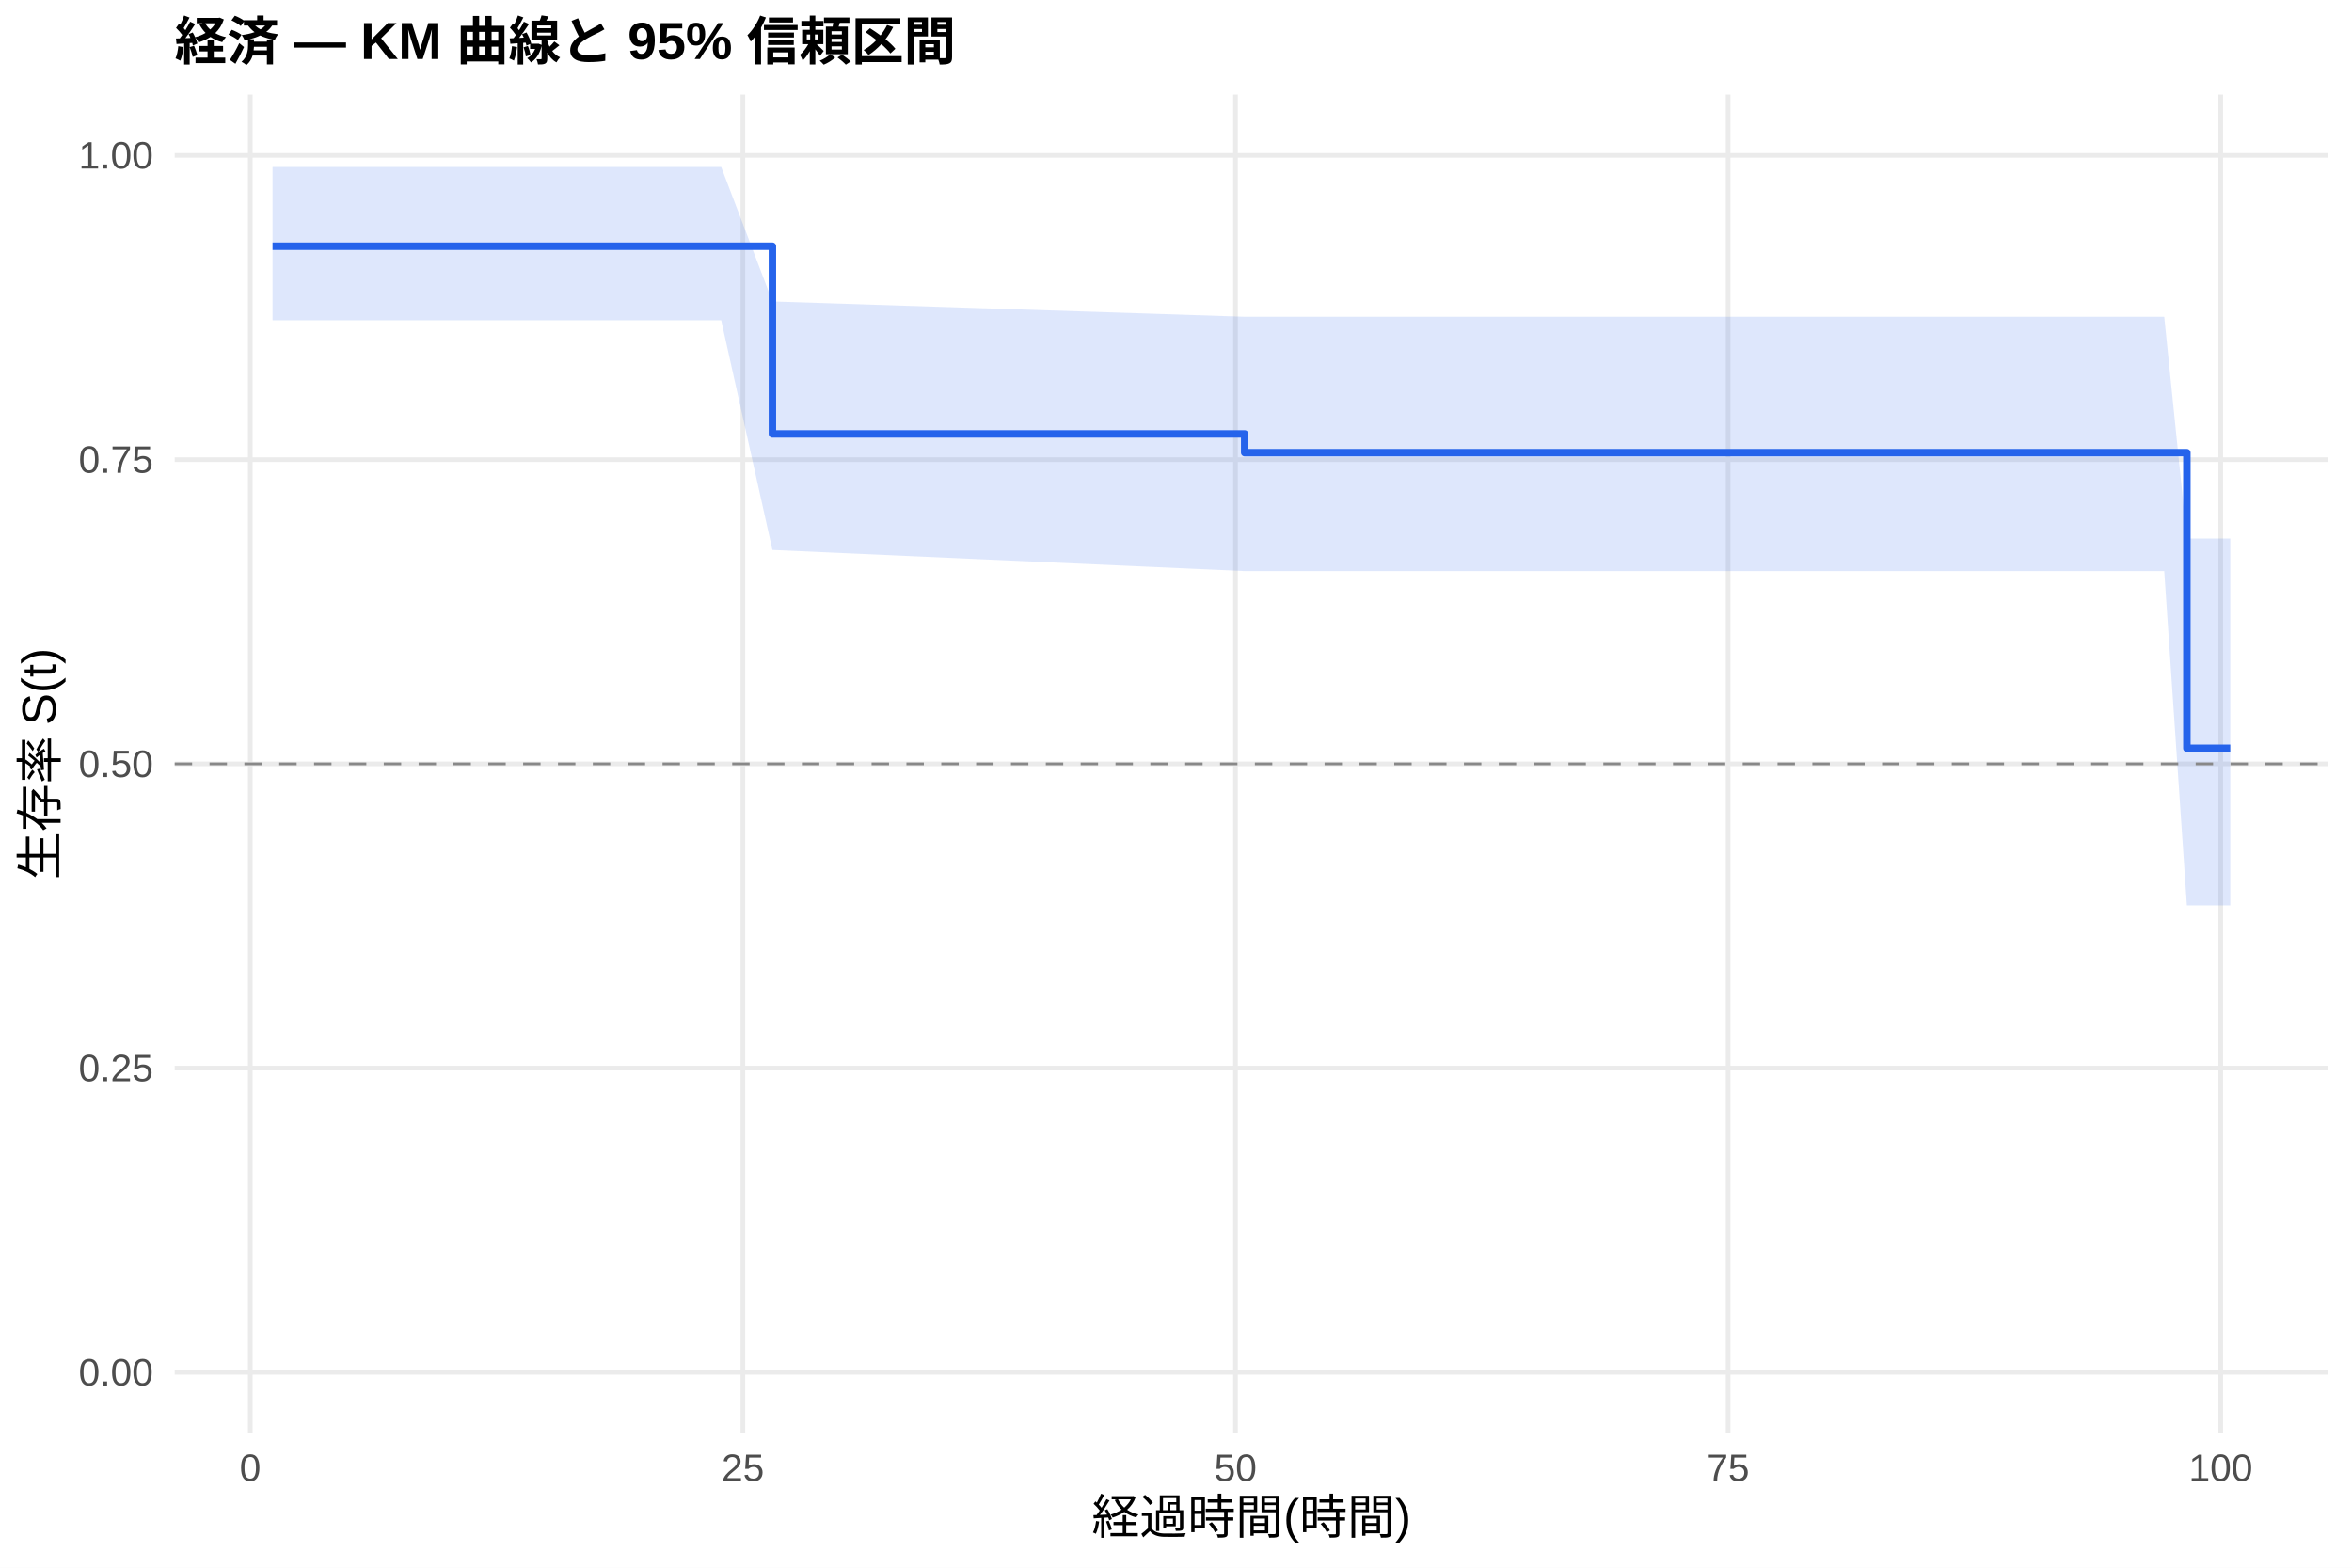
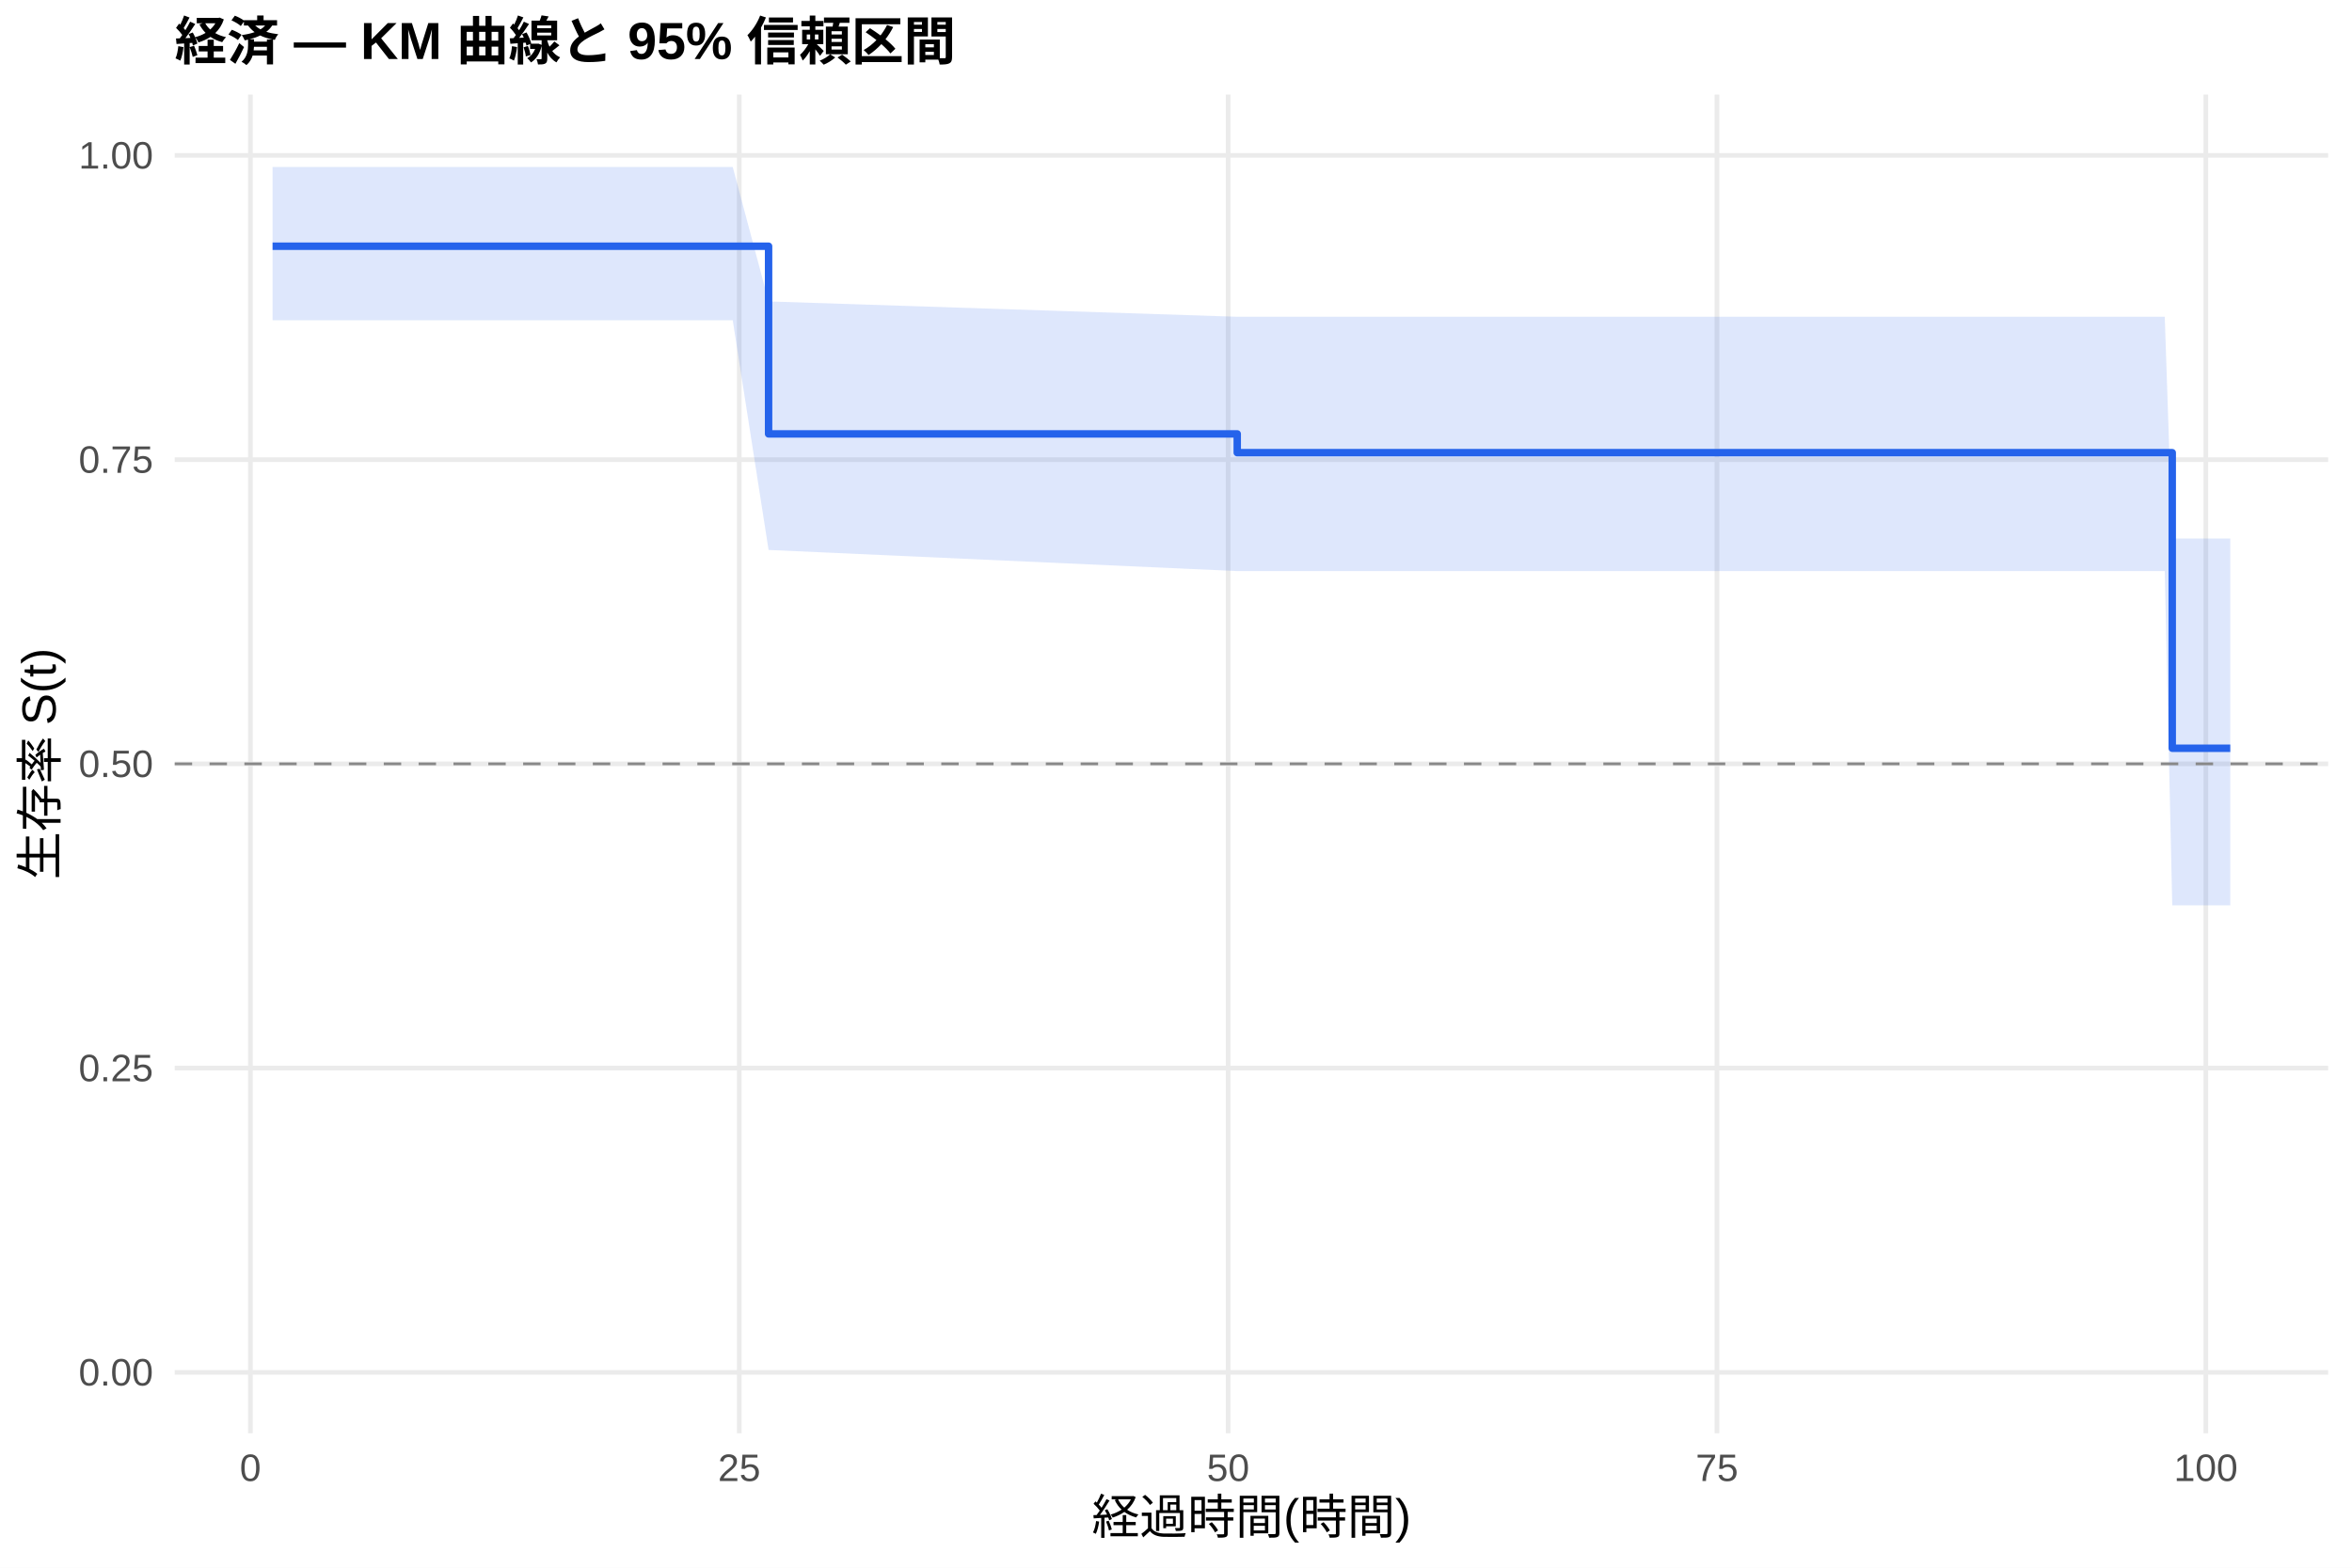
<svg xmlns="http://www.w3.org/2000/svg" width="540.00pt" height="360.00pt" viewBox="0 0 540.00 360.00">
  <g class="svglite">
    <defs>
      <style type="text/css">
    .svglite line, .svglite polyline, .svglite polygon, .svglite path, .svglite rect, .svglite circle {
      fill: none;
      stroke: #000000;
      stroke-linecap: round;
      stroke-linejoin: round;
      stroke-miterlimit: 10.00;
    }
    .svglite text {
      white-space: pre;
    }
    .svglite g.glyphgroup path {
      fill: inherit;
      stroke: none;
    }
  </style>
    </defs>
    <rect width="100%" height="100%" style="stroke: none; fill: #FFFFFF;" />
    <defs>
      <clipPath id="cpMC4wMHw1NDAuMDB8MC4wMHwzNjAuMDA=">
        <rect x="0.00" y="0.00" width="540.00" height="360.00" />
      </clipPath>
    </defs>
    <g clip-path="url(#cpMC4wMHw1NDAuMDB8MC4wMHwzNjAuMDA=)">
      <rect x="0" y="0.00" width="540.00" height="360.00" style="stroke-width: 1.07; stroke: none; fill: #FFFFFF;" />
    </g>
    <defs>
      <clipPath id="cpNDAuMTF8NTM0LjUyfDIxLjcxfDMyOS4xMg==">
        <rect x="40.11" y="21.71" width="494.41" height="307.41" />
      </clipPath>
    </defs>
    <g clip-path="url(#cpNDAuMTF8NTM0LjUyfDIxLjcxfDMyOS4xMg==)">
      <polyline points="40.11,315.14 534.52,315.14 " style="stroke-width: 1.07; stroke: #EBEBEB; stroke-linecap: butt;" />
      <polyline points="40.11,245.28 534.52,245.28 " style="stroke-width: 1.07; stroke: #EBEBEB; stroke-linecap: butt;" />
      <polyline points="40.11,175.41 534.52,175.41 " style="stroke-width: 1.07; stroke: #EBEBEB; stroke-linecap: butt;" />
      <polyline points="40.11,105.55 534.52,105.55 " style="stroke-width: 1.07; stroke: #EBEBEB; stroke-linecap: butt;" />
      <polyline points="40.11,35.68 534.52,35.68 " style="stroke-width: 1.07; stroke: #EBEBEB; stroke-linecap: butt;" />
-       <polyline points="57.46,329.12 57.46,21.71 " style="stroke-width: 1.07; stroke: #EBEBEB; stroke-linecap: butt;" />
-       <polyline points="170.56,329.12 170.56,21.71 " style="stroke-width: 1.07; stroke: #EBEBEB; stroke-linecap: butt;" />
-       <polyline points="283.66,329.12 283.66,21.71 " style="stroke-width: 1.07; stroke: #EBEBEB; stroke-linecap: butt;" />
-       <polyline points="396.76,329.12 396.76,21.71 " style="stroke-width: 1.07; stroke: #EBEBEB; stroke-linecap: butt;" />
-       <polyline points="509.86,329.12 509.86,21.71 " style="stroke-width: 1.07; stroke: #EBEBEB; stroke-linecap: butt;" />
-       <polygon points="62.58,38.34 116.65,38.34 165.58,38.34 177.34,69.22 285.77,72.74 296.40,72.74 315.02,72.74 319.17,72.74 323.70,72.74 327.54,72.74 337.57,72.74 344.88,72.74 350.84,72.74 365.54,72.74 408.67,72.74 423.75,72.74 446.30,72.74 453.91,72.74 459.87,72.74 474.35,72.74 496.89,72.74 502.09,123.66 512.05,123.66 512.05,207.89 502.09,207.89 496.89,131.14 474.35,131.14 459.87,131.14 453.91,131.14 446.30,131.14 423.75,131.14 408.67,131.14 365.54,131.14 350.84,131.14 344.88,131.14 337.57,131.14 327.54,131.14 323.70,131.14 319.17,131.14 315.02,131.14 296.40,131.14 285.77,131.14 177.34,126.29 165.58,73.54 116.65,73.54 62.58,73.54 " style="stroke-width: 0.00; stroke: none; stroke-linecap: butt; fill: #2563EB; fill-opacity: 0.15;" />
-       <polyline points="62.58,38.34 116.65,38.34 165.58,38.34 177.34,69.22 285.77,72.74 296.40,72.74 315.02,72.74 319.17,72.74 323.70,72.74 327.54,72.74 337.57,72.74 344.88,72.74 350.84,72.74 365.54,72.74 408.67,72.74 423.75,72.74 446.30,72.74 453.91,72.74 459.87,72.74 474.35,72.74 496.89,72.74 502.09,123.66 512.05,123.66 " style="stroke-width: 1.07; stroke: none; stroke-linecap: butt;" />
-       <polyline points="512.05,207.89 502.09,207.89 496.89,131.14 474.35,131.14 459.87,131.14 453.91,131.14 446.30,131.14 423.75,131.14 408.67,131.14 365.54,131.14 350.84,131.14 344.88,131.14 337.57,131.14 327.54,131.14 323.70,131.14 319.17,131.14 315.02,131.14 296.40,131.14 285.77,131.14 177.34,126.29 165.58,73.54 116.65,73.54 62.58,73.54 " style="stroke-width: 1.07; stroke: none; stroke-linecap: butt;" />
-       <polyline points="62.58,56.54 116.65,56.54 116.65,56.54 165.58,56.54 165.58,56.54 177.34,56.54 177.34,99.64 285.77,99.64 285.77,103.95 296.40,103.95 296.40,103.95 315.02,103.95 315.02,103.95 319.17,103.95 319.17,103.95 323.70,103.95 323.70,103.95 327.54,103.95 327.54,103.95 337.57,103.95 337.57,103.95 344.88,103.95 344.88,103.95 350.84,103.95 350.84,103.95 365.54,103.95 365.54,103.95 408.67,103.95 408.67,103.95 423.75,103.95 423.75,103.95 446.30,103.95 446.30,103.95 453.91,103.95 453.91,103.95 459.87,103.95 459.87,103.95 474.35,103.95 474.35,103.95 496.89,103.95 496.89,103.95 502.09,103.95 502.09,171.83 512.05,171.83 512.05,171.83 " style="stroke-width: 1.71; stroke: #2563EB; stroke-linecap: butt;" />
+       <polyline points="57.49,329.12 57.49,21.71 " style="stroke-width: 1.07; stroke: #EBEBEB; stroke-linecap: butt;" />
+       <polyline points="169.73,329.12 169.73,21.71 " style="stroke-width: 1.07; stroke: #EBEBEB; stroke-linecap: butt;" />
+       <polyline points="281.97,329.12 281.97,21.71 " style="stroke-width: 1.07; stroke: #EBEBEB; stroke-linecap: butt;" />
+       <polyline points="394.20,329.12 394.20,21.71 " style="stroke-width: 1.07; stroke: #EBEBEB; stroke-linecap: butt;" />
+       <polyline points="506.44,329.12 506.44,21.71 " style="stroke-width: 1.07; stroke: #EBEBEB; stroke-linecap: butt;" />
+       <polygon points="62.58,38.34 119.67,38.34 168.23,38.34 176.46,69.22 284.06,72.74 298.05,72.74 316.53,72.74 320.65,72.74 325.14,72.74 328.95,72.74 338.91,72.74 346.16,72.74 352.07,72.74 366.67,72.74 409.46,72.74 424.43,72.74 446.80,72.74 454.36,72.74 460.27,72.74 474.64,72.74 497.01,72.74 498.73,123.66 512.05,123.66 512.05,207.89 498.73,207.89 497.01,131.14 474.64,131.14 460.27,131.14 454.36,131.14 446.80,131.14 424.43,131.14 409.46,131.14 366.67,131.14 352.07,131.14 346.16,131.14 338.91,131.14 328.95,131.14 325.14,131.14 320.65,131.14 316.53,131.14 298.05,131.14 284.06,131.14 176.46,126.29 168.23,73.54 119.67,73.54 62.58,73.54 " style="stroke-width: 0.00; stroke: none; stroke-linecap: butt; fill: #2563EB; fill-opacity: 0.15;" />
+       <polyline points="62.58,38.34 119.67,38.34 168.23,38.34 176.46,69.22 284.06,72.74 298.05,72.74 316.53,72.74 320.65,72.74 325.14,72.74 328.95,72.74 338.91,72.74 346.16,72.74 352.07,72.74 366.67,72.74 409.46,72.74 424.43,72.74 446.80,72.74 454.36,72.74 460.27,72.74 474.64,72.74 497.01,72.74 498.73,123.66 512.05,123.66 " style="stroke-width: 1.07; stroke: none; stroke-linecap: butt;" />
+       <polyline points="512.05,207.89 498.73,207.89 497.01,131.14 474.64,131.14 460.27,131.14 454.36,131.14 446.80,131.14 424.43,131.14 409.46,131.14 366.67,131.14 352.07,131.14 346.16,131.14 338.91,131.14 328.95,131.14 325.14,131.14 320.65,131.14 316.53,131.14 298.05,131.14 284.06,131.14 176.46,126.29 168.23,73.54 119.67,73.54 62.58,73.54 " style="stroke-width: 1.07; stroke: none; stroke-linecap: butt;" />
+       <polyline points="62.58,56.54 119.67,56.54 119.67,56.54 168.23,56.54 168.23,56.54 176.46,56.54 176.46,99.64 284.06,99.64 284.06,103.95 298.05,103.95 298.05,103.95 316.53,103.95 316.53,103.95 320.65,103.95 320.65,103.95 325.14,103.95 325.14,103.95 328.95,103.95 328.95,103.95 338.91,103.95 338.91,103.95 346.16,103.95 346.16,103.95 352.07,103.95 352.07,103.95 366.67,103.95 366.67,103.95 409.46,103.95 409.46,103.95 424.43,103.95 424.43,103.95 446.80,103.95 446.80,103.95 454.36,103.95 454.36,103.95 460.27,103.95 460.27,103.95 474.64,103.95 474.64,103.95 497.01,103.95 497.01,103.95 498.73,103.95 498.73,171.83 512.05,171.83 512.05,171.83 " style="stroke-width: 1.71; stroke: #2563EB; stroke-linecap: butt;" />
      <line x1="40.11" y1="175.41" x2="534.52" y2="175.41" style="stroke-width: 0.64; stroke: #888888; stroke-dasharray: 4.00,4.00; stroke-linecap: butt;" />
    </g>
    <g clip-path="url(#cpMC4wMHw1NDAuMDB8MC4wMHwzNjAuMDA=)">
      <text x="35.18" y="318.17" text-anchor="end" style="font-size: 8.80px;fill: #4D4D4D; font-family: &quot;Liberation Sans&quot;;" textLength="17.11px" lengthAdjust="spacingAndGlyphs">0.00</text>
      <text x="35.18" y="248.30" text-anchor="end" style="font-size: 8.80px;fill: #4D4D4D; font-family: &quot;Liberation Sans&quot;;" textLength="17.11px" lengthAdjust="spacingAndGlyphs">0.25</text>
      <text x="35.18" y="178.44" text-anchor="end" style="font-size: 8.80px;fill: #4D4D4D; font-family: &quot;Liberation Sans&quot;;" textLength="17.11px" lengthAdjust="spacingAndGlyphs">0.50</text>
      <text x="35.18" y="108.57" text-anchor="end" style="font-size: 8.80px;fill: #4D4D4D; font-family: &quot;Liberation Sans&quot;;" textLength="17.11px" lengthAdjust="spacingAndGlyphs">0.75</text>
      <text x="35.18" y="38.71" text-anchor="end" style="font-size: 8.80px;fill: #4D4D4D; font-family: &quot;Liberation Sans&quot;;" textLength="17.11px" lengthAdjust="spacingAndGlyphs">1.00</text>
-       <text x="57.46" y="340.10" text-anchor="middle" style="font-size: 8.80px;fill: #4D4D4D; font-family: &quot;Liberation Sans&quot;;" textLength="4.89px" lengthAdjust="spacingAndGlyphs">0</text>
-       <text x="170.56" y="340.10" text-anchor="middle" style="font-size: 8.80px;fill: #4D4D4D; font-family: &quot;Liberation Sans&quot;;" textLength="9.78px" lengthAdjust="spacingAndGlyphs">25</text>
-       <text x="283.66" y="340.10" text-anchor="middle" style="font-size: 8.80px;fill: #4D4D4D; font-family: &quot;Liberation Sans&quot;;" textLength="9.78px" lengthAdjust="spacingAndGlyphs">50</text>
-       <text x="396.76" y="340.10" text-anchor="middle" style="font-size: 8.80px;fill: #4D4D4D; font-family: &quot;Liberation Sans&quot;;" textLength="9.78px" lengthAdjust="spacingAndGlyphs">75</text>
-       <text x="509.86" y="340.10" text-anchor="middle" style="font-size: 8.80px;fill: #4D4D4D; font-family: &quot;Liberation Sans&quot;;" textLength="14.67px" lengthAdjust="spacingAndGlyphs">100</text>
+       <text x="57.49" y="340.10" text-anchor="middle" style="font-size: 8.80px;fill: #4D4D4D; font-family: &quot;Liberation Sans&quot;;" textLength="4.89px" lengthAdjust="spacingAndGlyphs">0</text>
+       <text x="169.73" y="340.10" text-anchor="middle" style="font-size: 8.80px;fill: #4D4D4D; font-family: &quot;Liberation Sans&quot;;" textLength="9.78px" lengthAdjust="spacingAndGlyphs">25</text>
+       <text x="281.97" y="340.10" text-anchor="middle" style="font-size: 8.80px;fill: #4D4D4D; font-family: &quot;Liberation Sans&quot;;" textLength="9.78px" lengthAdjust="spacingAndGlyphs">50</text>
+       <text x="394.20" y="340.10" text-anchor="middle" style="font-size: 8.80px;fill: #4D4D4D; font-family: &quot;Liberation Sans&quot;;" textLength="9.78px" lengthAdjust="spacingAndGlyphs">75</text>
+       <text x="506.44" y="340.10" text-anchor="middle" style="font-size: 8.80px;fill: #4D4D4D; font-family: &quot;Liberation Sans&quot;;" textLength="14.67px" lengthAdjust="spacingAndGlyphs">100</text>
      <text x="287.32" y="352.24" text-anchor="middle" style="font-size: 11.00px; font-family: &quot;Liberation Sans&quot;;" textLength="73.31px" lengthAdjust="spacingAndGlyphs">経過時間(時間)</text>
      <text transform="translate(13.05,175.41) rotate(-90)" text-anchor="middle" style="font-size: 11.00px; font-family: &quot;Liberation Sans&quot;;" textLength="53.78px" lengthAdjust="spacingAndGlyphs">生存率 S(t)</text>
      <text x="40.11" y="13.74" style="font-size: 12.00px; font-weight: bold; font-family: &quot;Liberation Sans&quot;;" textLength="179.33px" lengthAdjust="spacingAndGlyphs">経済 — KM 曲線と 95% 信頼区間</text>
    </g>
  </g>
</svg>
